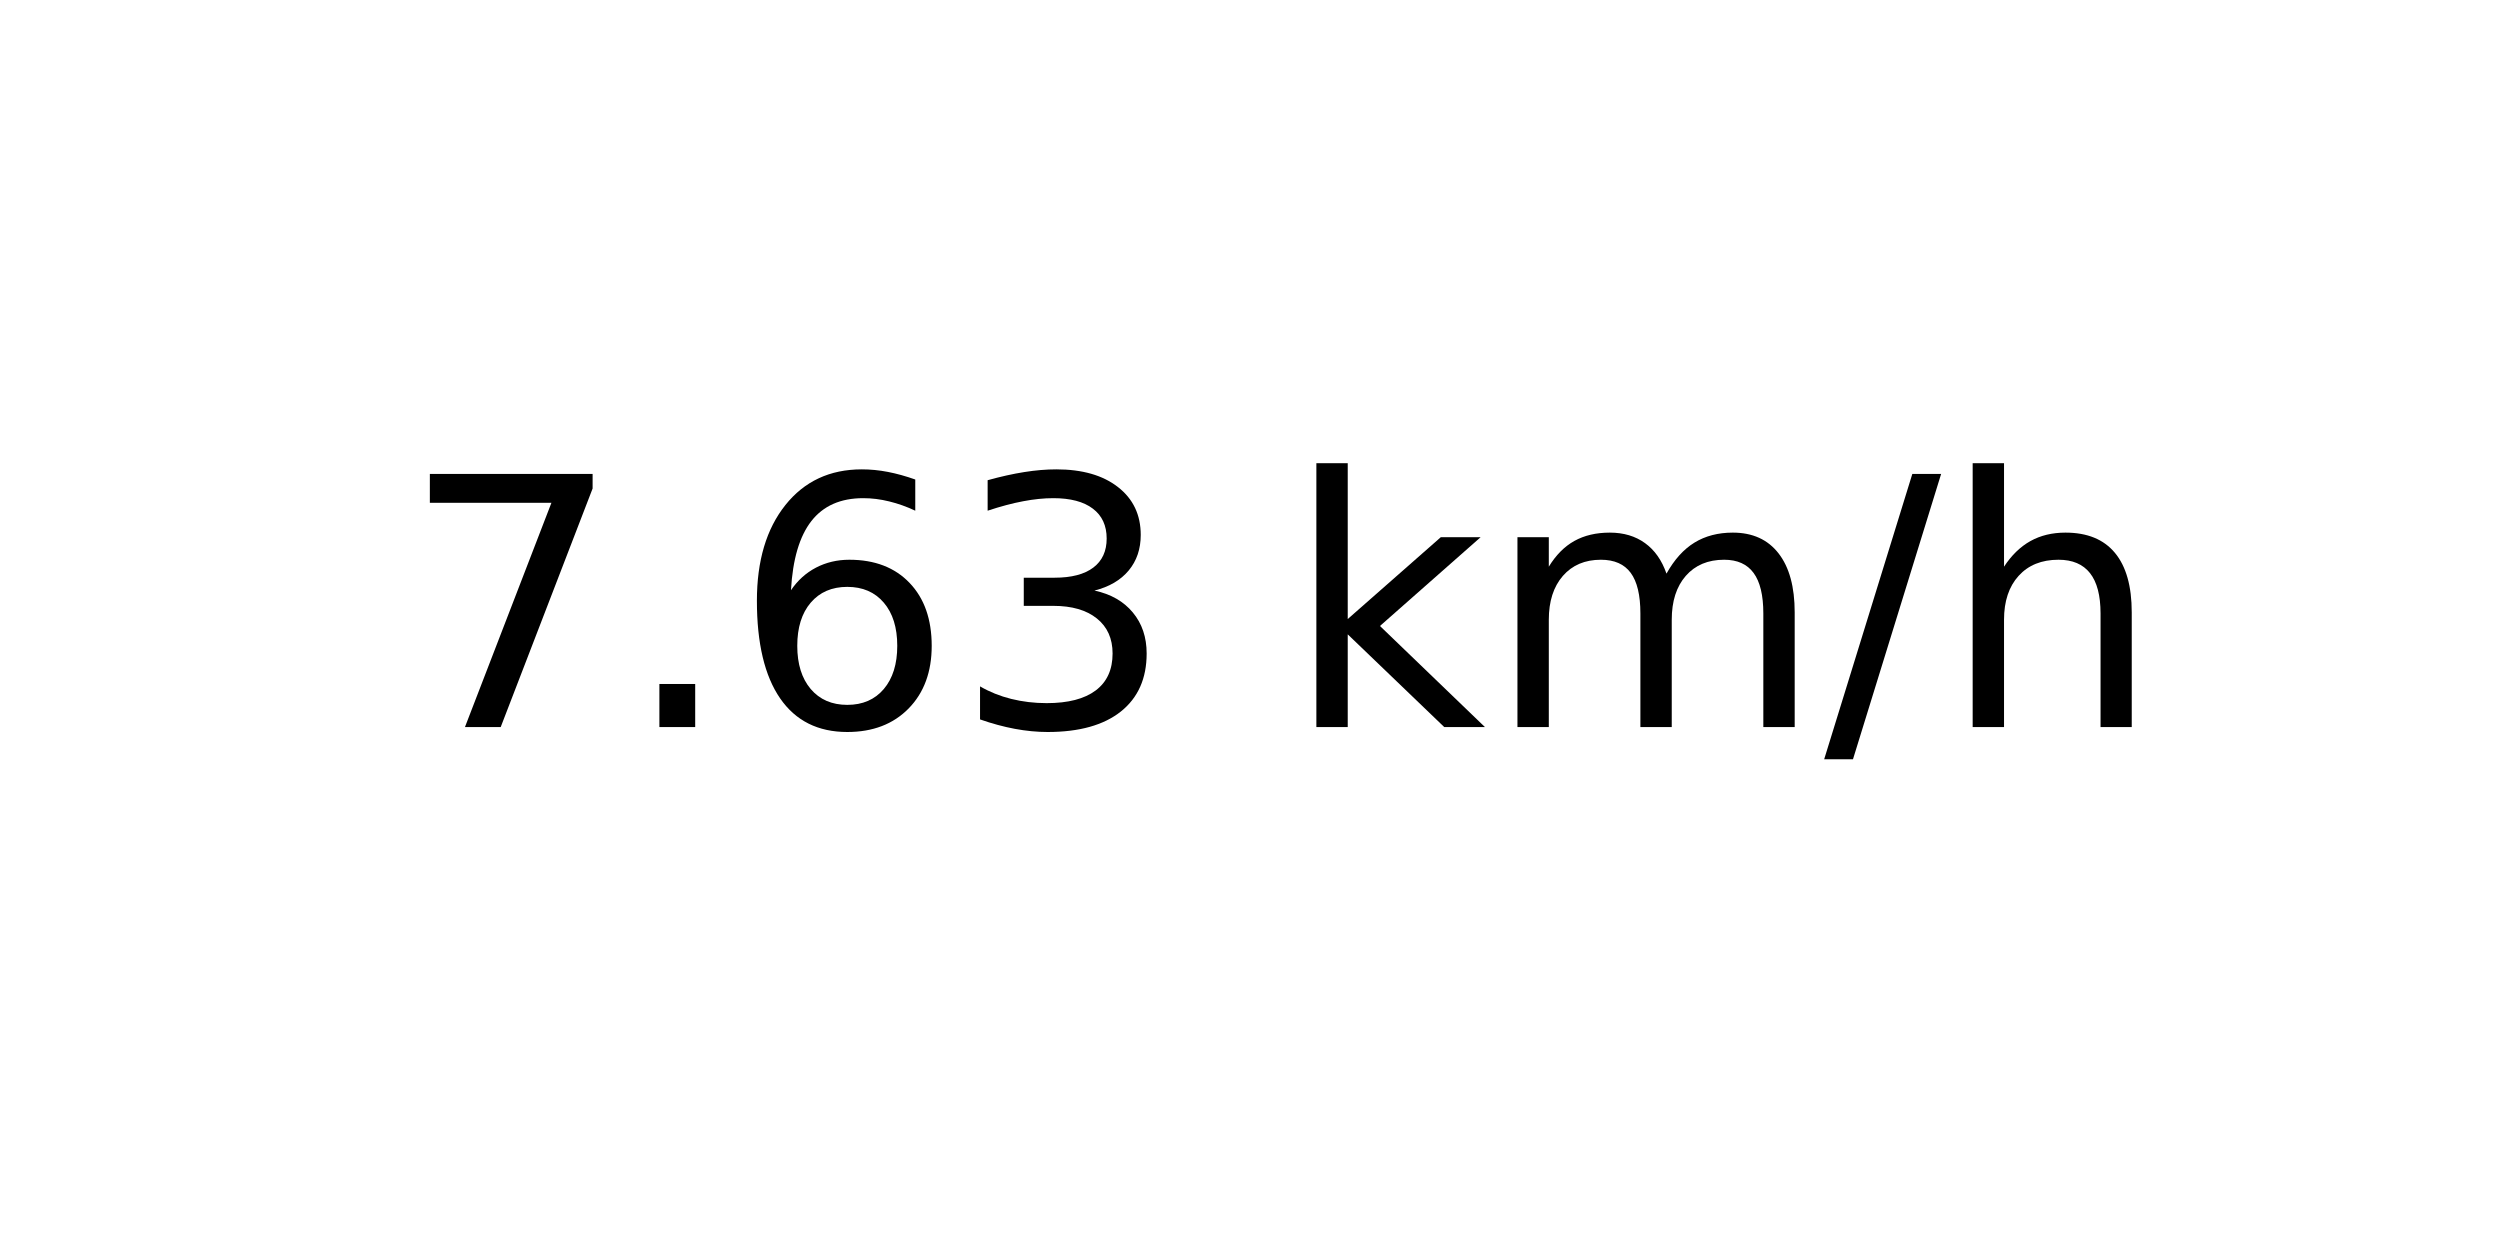
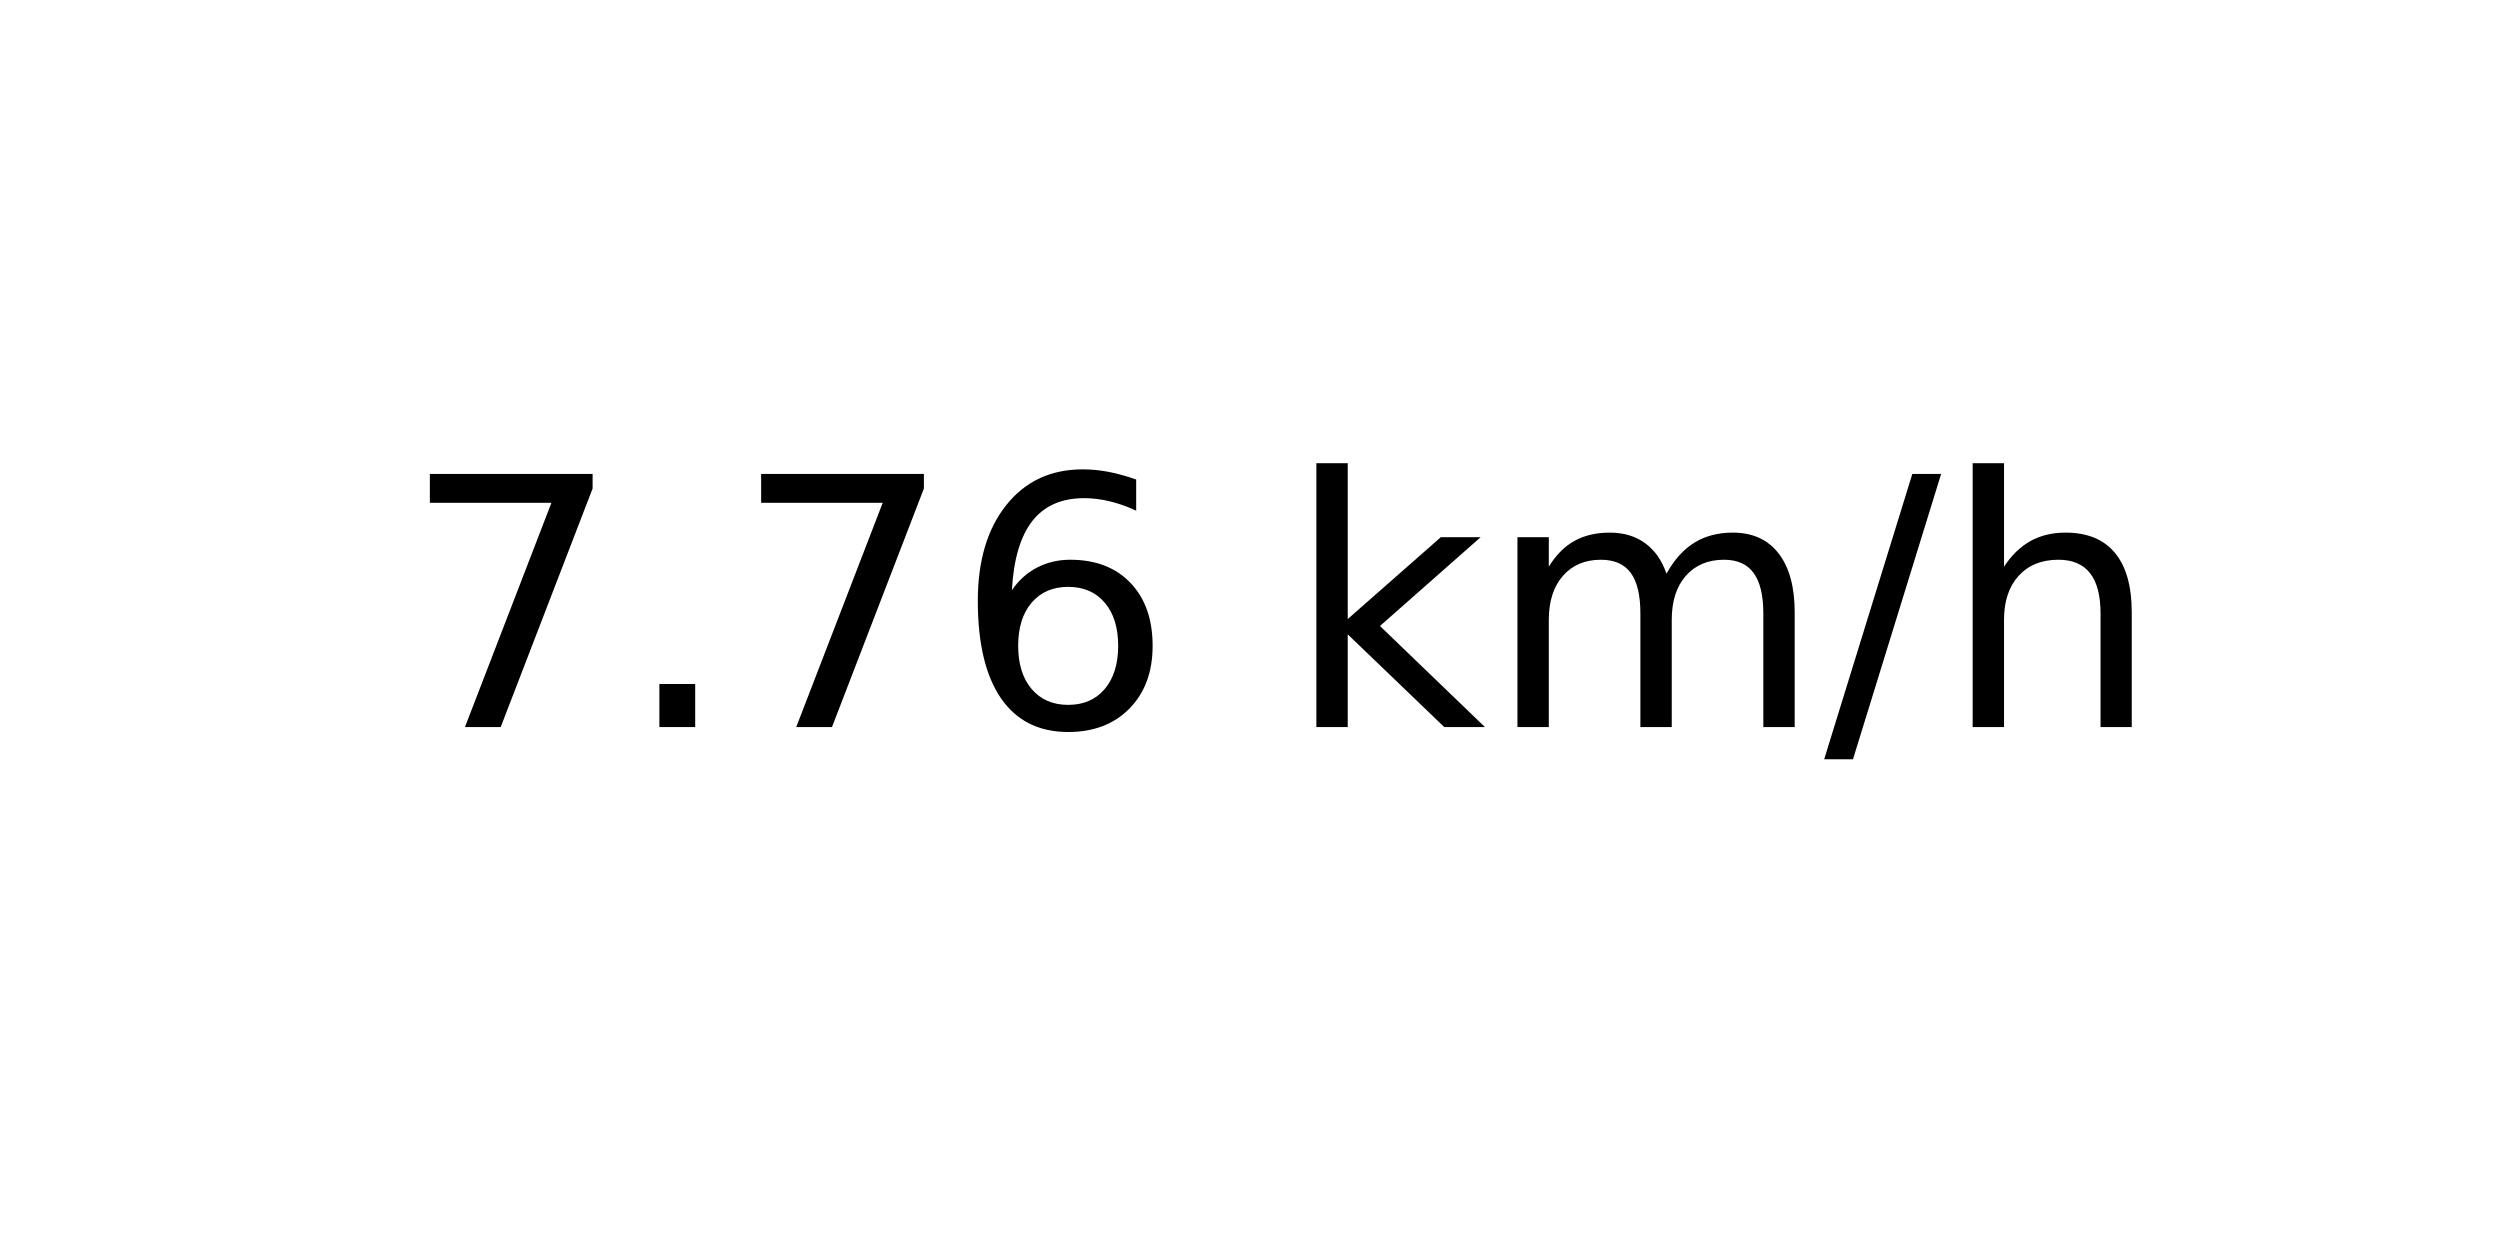
<svg xmlns="http://www.w3.org/2000/svg" xmlns:xlink="http://www.w3.org/1999/xlink" width="72pt" height="36pt" viewBox="0 0 72 36" version="1.1">
  <defs>
    <style type="text/css">*{stroke-linejoin: round; stroke-linecap: butt}</style>
  </defs>
  <g id="figure_1">
    <g id="axes_1">
      <g id="text_1">
        <g transform="translate(11.55937 20.93937) scale(0.1 -0.1)">
          <defs>
            <path id="DejaVuSans-37" d="M 525 4666  L 3525 4666  L 3525 4397  L 1831 0  L 1172 0  L 2766 4134  L 525 4134  L 525 4666  z " transform="scale(0.015625)" />
            <path id="DejaVuSans-2e" d="M 684 794  L 1344 794  L 1344 0  L 684 0  L 684 794  z " transform="scale(0.015625)" />
            <path id="DejaVuSans-36" d="M 2113 2584  Q 1688 2584 1439 2293  Q 1191 2003 1191 1497  Q 1191 994 1439 701  Q 1688 409 2113 409  Q 2538 409 2786 701  Q 3034 994 3034 1497  Q 3034 2003 2786 2293  Q 2538 2584 2113 2584  z M 3366 4563  L 3366 3988  Q 3128 4100 2886 4159  Q 2644 4219 2406 4219  Q 1781 4219 1451 3797  Q 1122 3375 1075 2522  Q 1259 2794 1537 2939  Q 1816 3084 2150 3084  Q 2853 3084 3261 2657  Q 3669 2231 3669 1497  Q 3669 778 3244 343  Q 2819 -91 2113 -91  Q 1303 -91 875 529  Q 447 1150 447 2328  Q 447 3434 972 4092  Q 1497 4750 2381 4750  Q 2619 4750 2861 4703  Q 3103 4656 3366 4563  z " transform="scale(0.015625)" />
-             <path id="DejaVuSans-33" d="M 2597 2516  Q 3050 2419 3304 2112  Q 3559 1806 3559 1356  Q 3559 666 3084 287  Q 2609 -91 1734 -91  Q 1441 -91 1130 -33  Q 819 25 488 141  L 488 750  Q 750 597 1062 519  Q 1375 441 1716 441  Q 2309 441 2620 675  Q 2931 909 2931 1356  Q 2931 1769 2642 2001  Q 2353 2234 1838 2234  L 1294 2234  L 1294 2753  L 1863 2753  Q 2328 2753 2575 2939  Q 2822 3125 2822 3475  Q 2822 3834 2567 4026  Q 2313 4219 1838 4219  Q 1578 4219 1281 4162  Q 984 4106 628 3988  L 628 4550  Q 988 4650 1302 4700  Q 1616 4750 1894 4750  Q 2613 4750 3031 4423  Q 3450 4097 3450 3541  Q 3450 3153 3228 2886  Q 3006 2619 2597 2516  z " transform="scale(0.015625)" />
            <path id="DejaVuSans-20" transform="scale(0.015625)" />
            <path id="DejaVuSans-6b" d="M 581 4863  L 1159 4863  L 1159 1991  L 2875 3500  L 3609 3500  L 1753 1863  L 3688 0  L 2938 0  L 1159 1709  L 1159 0  L 581 0  L 581 4863  z " transform="scale(0.015625)" />
            <path id="DejaVuSans-6d" d="M 3328 2828  Q 3544 3216 3844 3400  Q 4144 3584 4550 3584  Q 5097 3584 5394 3201  Q 5691 2819 5691 2113  L 5691 0  L 5113 0  L 5113 2094  Q 5113 2597 4934 2840  Q 4756 3084 4391 3084  Q 3944 3084 3684 2787  Q 3425 2491 3425 1978  L 3425 0  L 2847 0  L 2847 2094  Q 2847 2600 2669 2842  Q 2491 3084 2119 3084  Q 1678 3084 1418 2786  Q 1159 2488 1159 1978  L 1159 0  L 581 0  L 581 3500  L 1159 3500  L 1159 2956  Q 1356 3278 1631 3431  Q 1906 3584 2284 3584  Q 2666 3584 2933 3390  Q 3200 3197 3328 2828  z " transform="scale(0.015625)" />
            <path id="DejaVuSans-2f" d="M 1625 4666  L 2156 4666  L 531 -594  L 0 -594  L 1625 4666  z " transform="scale(0.015625)" />
            <path id="DejaVuSans-68" d="M 3513 2113  L 3513 0  L 2938 0  L 2938 2094  Q 2938 2591 2744 2837  Q 2550 3084 2163 3084  Q 1697 3084 1428 2787  Q 1159 2491 1159 1978  L 1159 0  L 581 0  L 581 4863  L 1159 4863  L 1159 2956  Q 1366 3272 1645 3428  Q 1925 3584 2291 3584  Q 2894 3584 3203 3211  Q 3513 2838 3513 2113  z " transform="scale(0.015625)" />
          </defs>
          <use xlink:href="#DejaVuSans-37" />
          <use xlink:href="#DejaVuSans-2e" x="63.623" />
-           <use xlink:href="#DejaVuSans-36" x="95.41" />
-           <use xlink:href="#DejaVuSans-33" x="159.033" />
+           <use xlink:href="#DejaVuSans-37" x="95.41" />
+           <use xlink:href="#DejaVuSans-36" x="159.033" />
          <use xlink:href="#DejaVuSans-20" x="222.656" />
          <use xlink:href="#DejaVuSans-6b" x="254.443" />
          <use xlink:href="#DejaVuSans-6d" x="312.354" />
          <use xlink:href="#DejaVuSans-2f" x="409.766" />
          <use xlink:href="#DejaVuSans-68" x="443.457" />
        </g>
      </g>
    </g>
  </g>
</svg>
